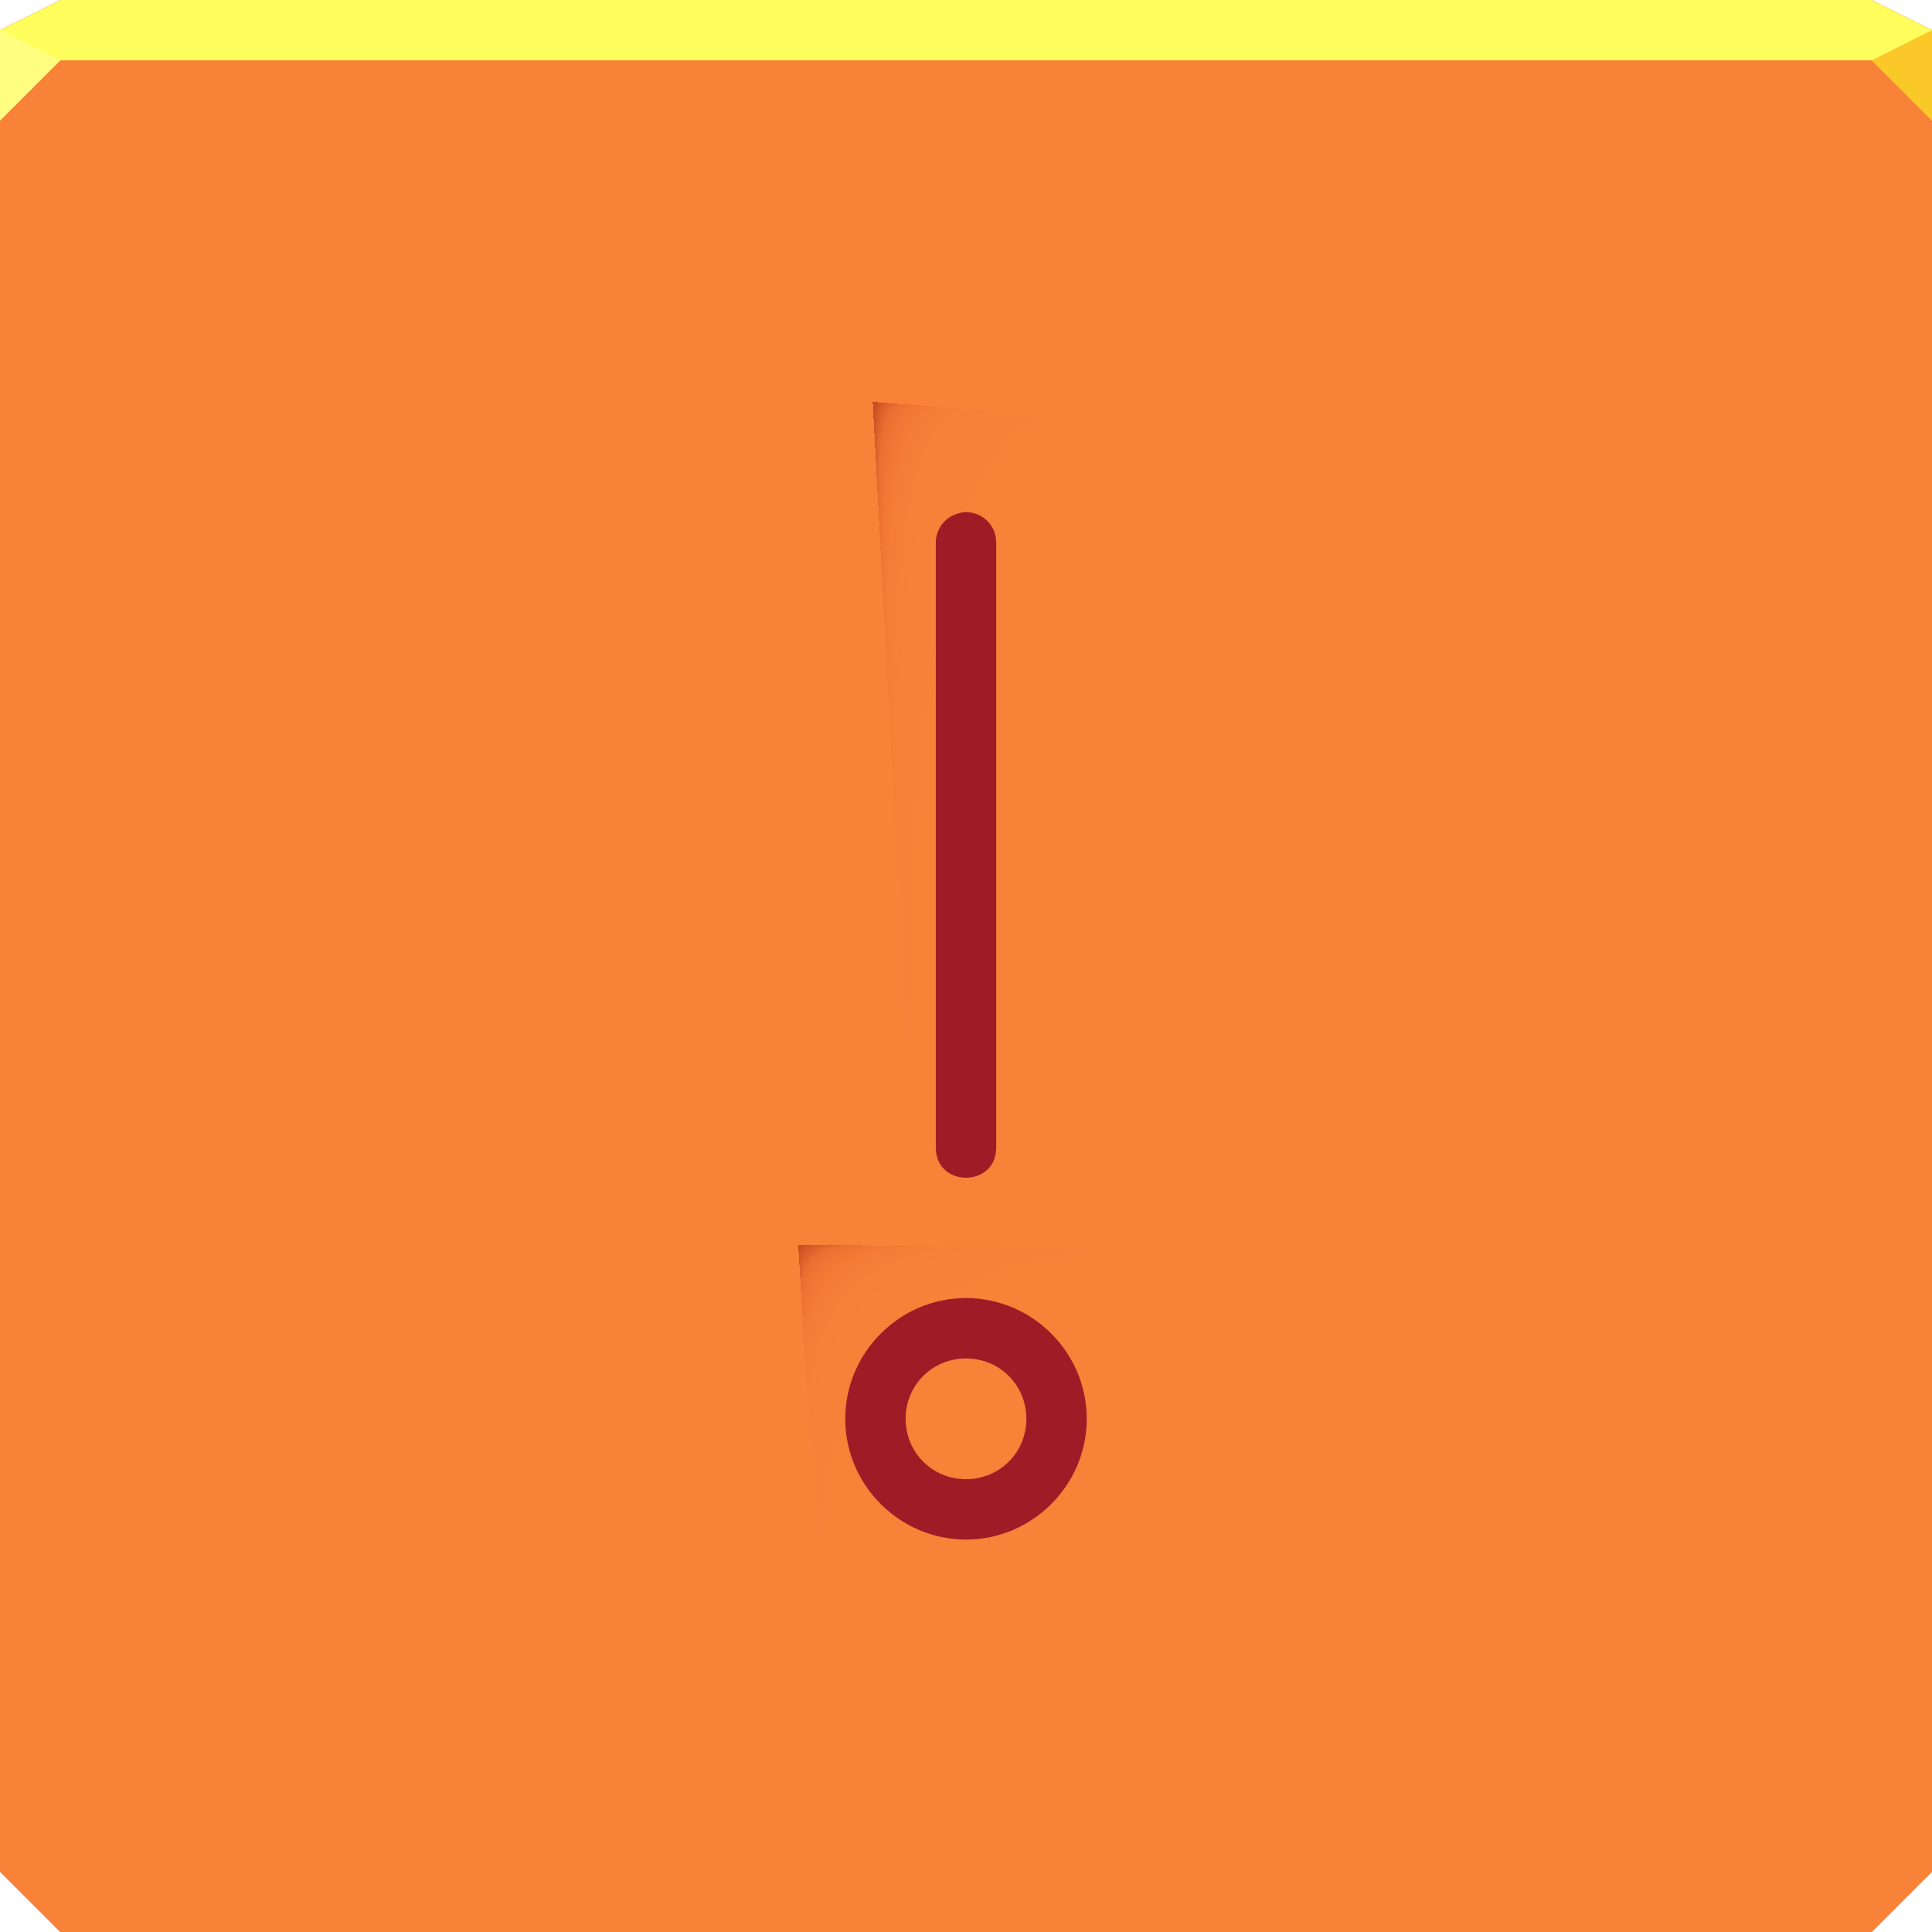
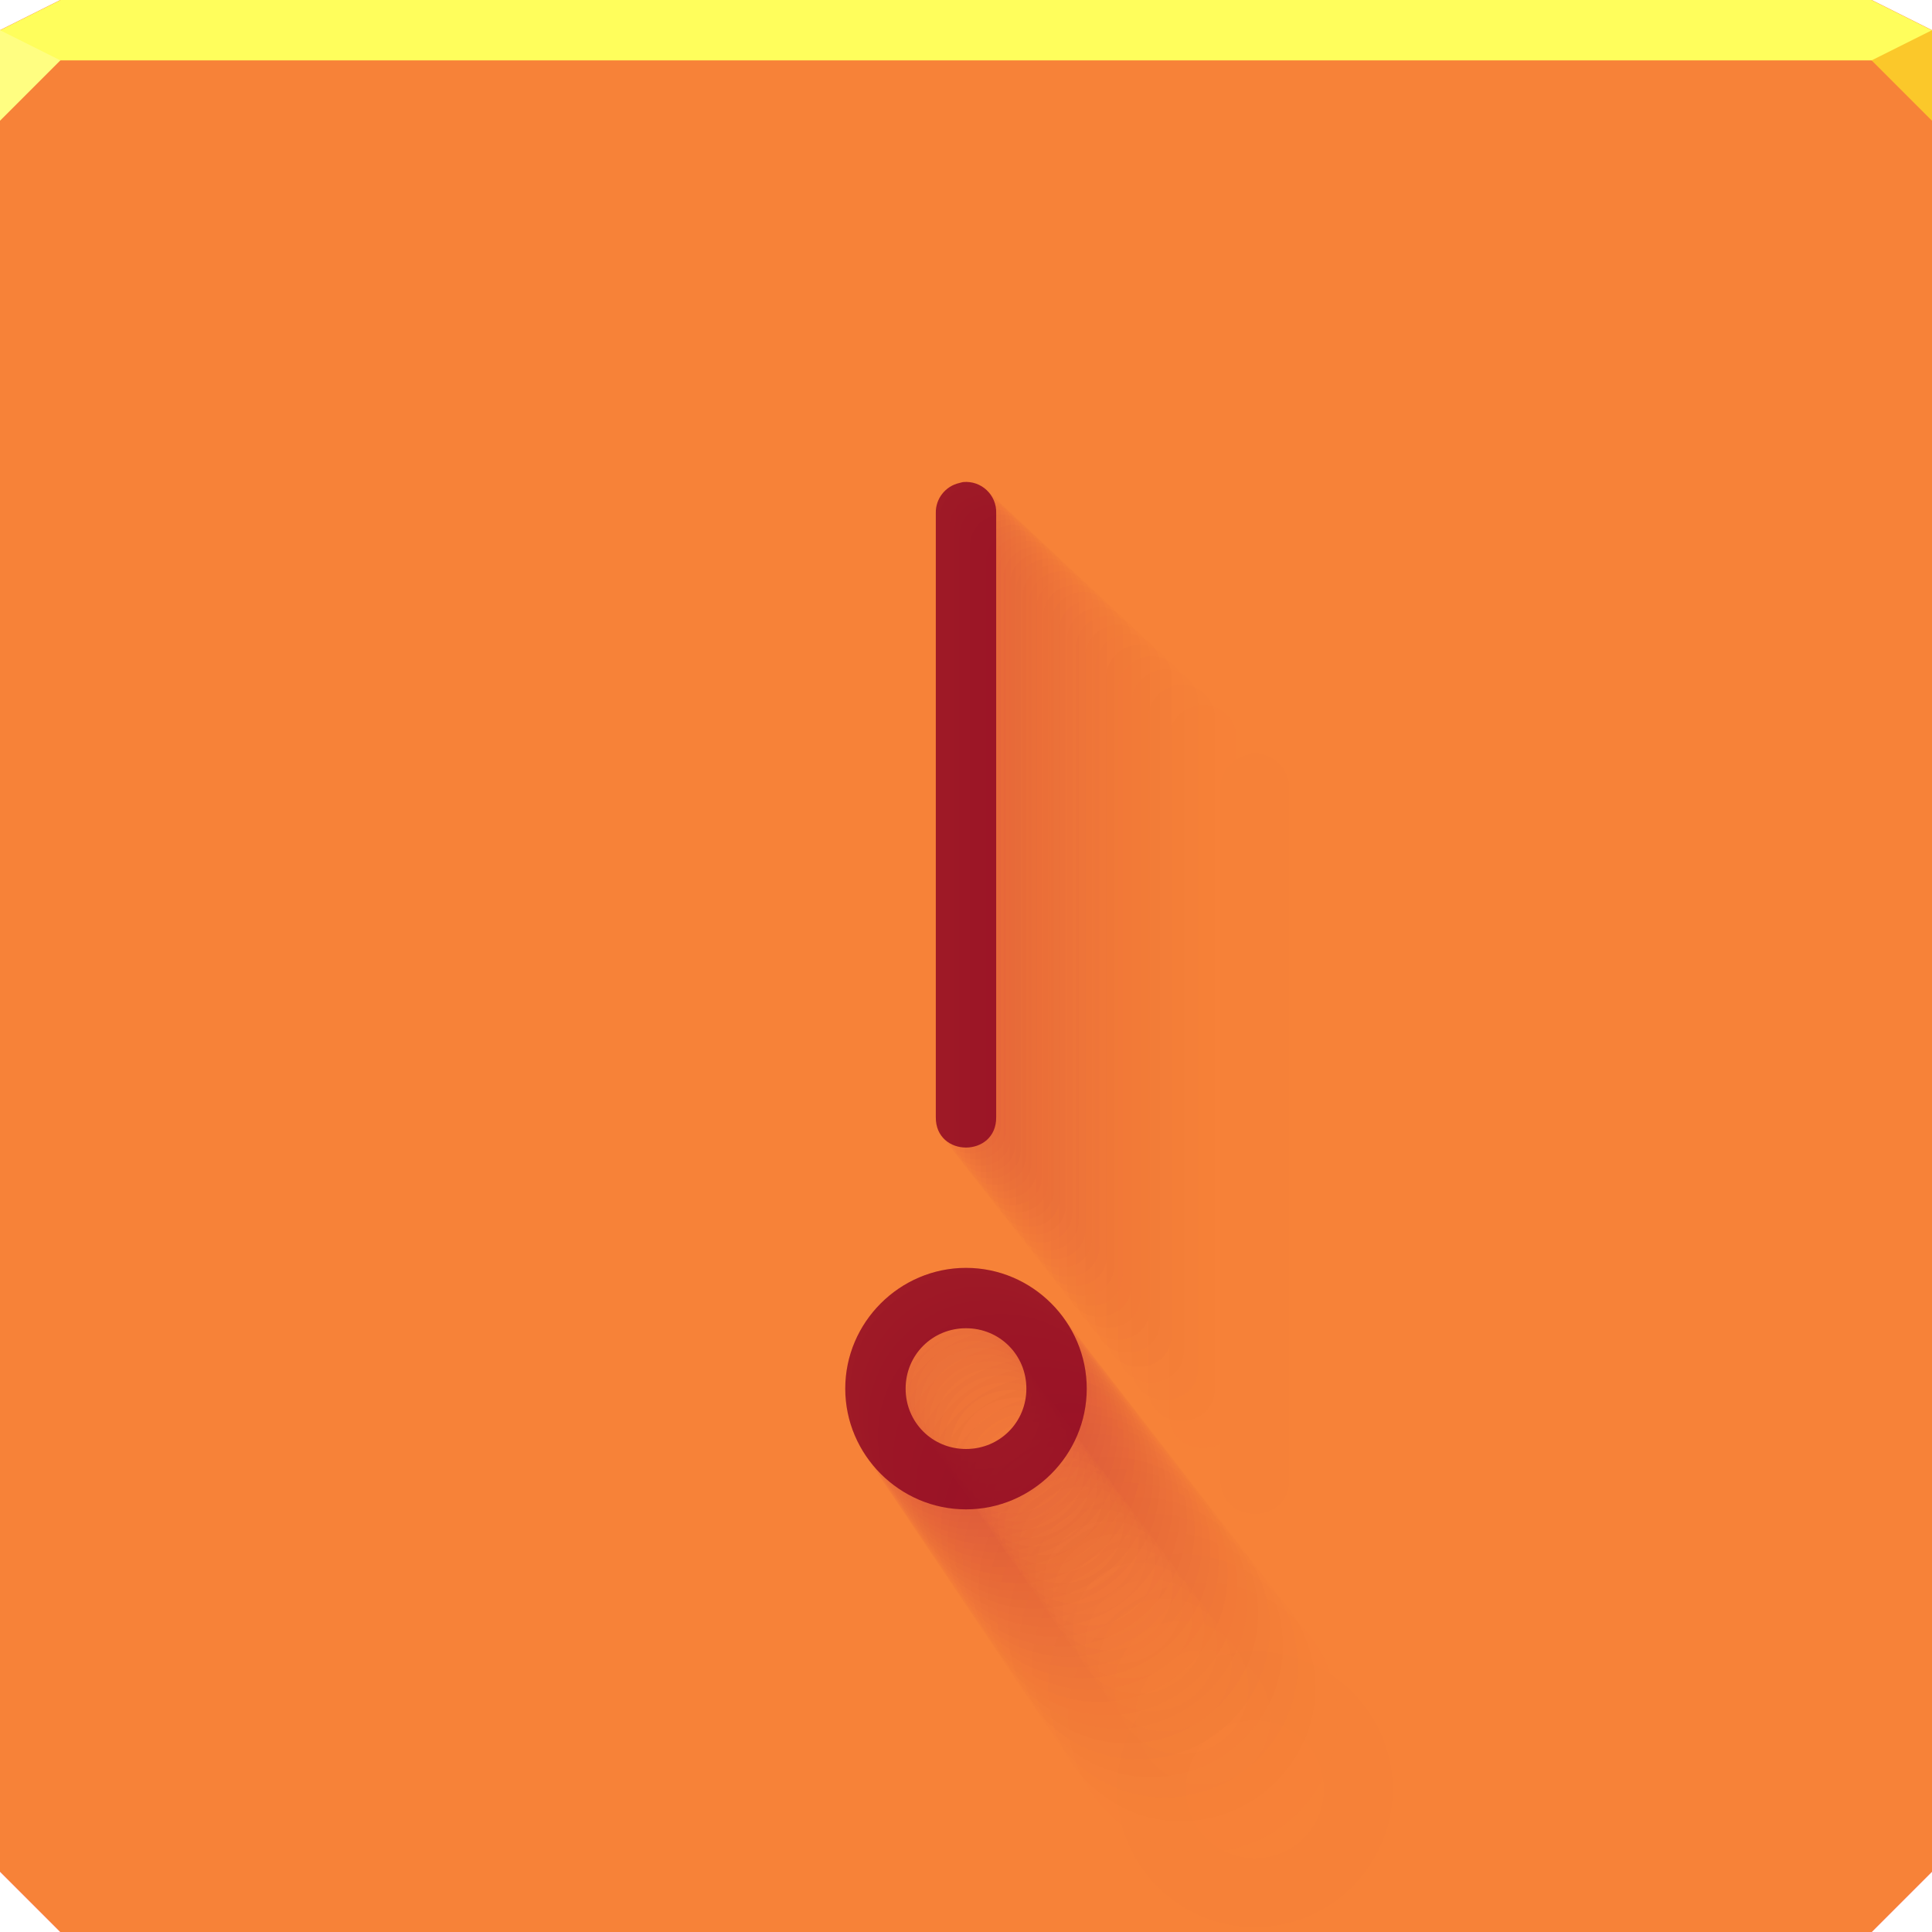
- <svg xmlns="http://www.w3.org/2000/svg" xmlns:xlink="http://www.w3.org/1999/xlink" width="64" height="64" version="1.1">
-   <defs>
-     <linearGradient id="a">
-       <stop stop-color="#840a06" stop-opacity=".468" offset="0" />
-       <stop stop-color="#a3100c" stop-opacity=".154" offset=".129" />
-       <stop stop-color="#c21612" stop-opacity=".043" offset=".298" />
-       <stop stop-color="#a81f1b" stop-opacity=".011" offset=".494" />
-       <stop stop-color="#ae1915" stop-opacity=".003" offset=".718" />
-       <stop stop-color="#a02925" stop-opacity="0" offset="1" />
-     </linearGradient>
+ <svg xmlns="http://www.w3.org/2000/svg" id="w" width="64" height="64" version="1.1">
+   <defs id="ah">
    <radialGradient id="d" cx="61.882" cy="71.175" r="32" fx="61.794" fy="38.152" gradientTransform="matrix(1.2646 -1.2646 2.7318 2.7318 -200.83 -47.464)" gradientUnits="userSpaceOnUse">
-       <stop stop-color="#ffcc36" offset="0" />
-       <stop stop-color="#f5af32" stop-opacity=".706" offset="1" />
+       <stop id="ac" stop-color="#ffcc36" offset="0" />
+       <stop id="ae" stop-color="#f5af32" stop-opacity=".706" offset="1" />
    </radialGradient>
-     <radialGradient id="c" cx="32.863" cy="57.45" r="32" fx="32.106" fy="20.849" gradientTransform="matrix(.44457 -.44457 .8604 .8604 -5.7693 37.565)" gradientUnits="userSpaceOnUse" xlink:href="#a" />
-     <radialGradient id="b" cx="91.608" cy="60.809" r="32" fx="72.227" fy="27.926" gradientTransform="matrix(.36003 -.053999 .27973 1.8651 -4.9036 -34.878)" gradientUnits="userSpaceOnUse" xlink:href="#a" />
  </defs>
-   <path id="bg-top" d="m2 0-2 1v1 60l2 2h60l2-2v-60-1l-2-1z" color="#000000" fill="#fa1448" />
-   <path d="m0 1v61l2 2h60l2-2v-61z" color="#000000" fill="url(#d)" />
-   <path d="m0 1v61l2 2h60l2-2v-61z" color="#000000" fill="url(#b)" />
-   <path d="m0 1v61l2 2h60l2-2v-61z" color="#000000" fill="url(#c)" />
-   <path d="m2 0-2 1v1h64v-1l-2-1z" color="#000000" fill="#fffe5c" />
+   <path id="bg-top" d="m2 0-2 1v61l2 2h60l2-2v-61l-2-1z" color="#000000" fill="#fa1448" />
+   <path id="ap" d="m0 1v61l2 2h60l2-2v-61z" color="#000000" fill="url(#d)" />
+   <path id="o" d="m2 0-2 1v1h64v-1l-2-1z" color="#000000" fill="#fffe5c" />
  <path id="corner-topright" d="m64 4-2-2 2-1z" color="#000000" fill="#fbc82a" />
-   <path d="m0 1v3l2-2z" color="#000000" fill="#fffe81" />
-   <path d="m31.906 16.969c-0.042 0.008-0.084 0.018-0.125 0.031-0.466 0.104-0.793 0.523-0.781 1v20c-0.019 1.352 2.019 1.352 2 0v-20c0.021-0.603-0.493-1.088-1.094-1.031zm0.094 26.031c-2.197 0-4 1.803-4 4s1.803 4 4 4 4-1.803 4-4-1.803-4-4-4zm0 2c1.116 0 2 0.884 2 2s-0.884 2-2 2-2-0.884-2-2 0.884-2 2-2z" color="#000000" fill="#890021" fill-opacity=".791" style="text-decoration-line:none;text-indent:0;text-transform:none" />
+   <path id="q" d="m0 1v3l2-2z" color="#000000" fill="#fffe81" />
+   <g id="v" style="fill:#aa0044;opacity:.488">
+     <path id="x" d="m41.462 24.97c-0.048 0.009-0.096 0.021-0.143 0.036-0.532 0.119-0.906 0.597-0.892 1.142v22.845c-0.022 1.545 2.306 1.545 2.284 0v-22.845c0.025-0.689-0.563-1.243-1.249-1.178zm0.107 29.734c-2.51 0-4.569 2.059-4.569 4.569s2.059 4.569 4.569 4.569 4.569-2.059 4.569-4.569-2.059-4.569-4.569-4.569zm0 2.284c1.275 0 2.284 1.009 2.284 2.284s-1.009 2.284-2.284 2.284-2.284-1.009-2.284-2.284 1.009-2.284 2.284-2.284z" style="color:#000000;fill-opacity:.004;fill:#aa0044;text-decoration-line:none;text-indent:0;text-transform:none" />
+     <path id="ar" d="m31.906 15.969c-0.042 0.008-0.084 0.018-0.125 0.031-0.466 0.104-0.793 0.523-0.781 1v20c-0.019 1.352 2.019 1.352 2 0v-20c0.021-0.603-0.493-1.088-1.094-1.031zm0.094 26.031c-2.197 0-4 1.803-4 4s1.803 4 4 4 4-1.803 4-4-1.803-4-4-4zm0 2c1.116 0 2 0.884 2 2s-0.884 2-2 2-2-0.884-2-2 0.884-2 2-2z" style="color:#000000;fill-opacity:.051;fill:#aa0044;text-decoration-line:none;text-indent:0;text-transform:none" />
+     <g id="h" style="fill:#aa0044">
+       <path id="e" d="m41.462 24.97c-0.048 0.009-0.096 0.021-0.143 0.036-0.532 0.119-0.906 0.597-0.892 1.142v22.845c-0.022 1.545 2.306 1.545 2.284 0v-22.845c0.025-0.689-0.563-1.243-1.249-1.178l5.7e-5 -5.7e-5m0.107 29.734c-2.51 0-4.569 2.059-4.569 4.569s2.059 4.569 4.569 4.569 4.569-2.059 4.569-4.569-2.059-4.569-4.569-4.569m0 2.284c1.275 0 2.284 1.009 2.284 2.284s-1.009 2.284-2.284 2.284-2.284-1.009-2.284-2.284 1.009-2.284 2.284-2.284" style="color:#000000;fill-opacity:.004;fill:#aa0044;opacity:1;text-decoration-line:none;text-indent:0;text-transform:none" />
+       <path id="c" d="m39.745 23.353c-0.047 0.009-0.094 0.02-0.14 0.035-0.52 0.116-0.885 0.584-0.872 1.117v22.334c-0.021 1.51 2.255 1.51 2.233 0v-22.334c0.024-0.674-0.55-1.215-1.222-1.152l5.5743e-5 -5.5743e-5m0.105 29.069c-2.454 0-4.467 2.013-4.467 4.467s2.013 4.467 4.467 4.467 4.467-2.013 4.467-4.467-2.013-4.467-4.467-4.467m0 2.233c1.247 0 2.233 0.987 2.233 2.233s-0.987 2.233-2.233 2.233-2.233-0.987-2.233-2.233 0.987-2.233 2.233-2.233" style="color:#000000;fill-opacity:.012;fill:#aa0044;opacity:1;text-decoration-line:none;text-indent:0;text-transform:none" />
+       <path id="a" d="m39.035 22.683c-0.047 0.009-0.093 0.02-0.138 0.035-0.515 0.115-0.877 0.578-0.864 1.106v22.123c-0.021 1.496 2.233 1.496 2.212 0v-22.123c0.024-0.667-0.545-1.204-1.21-1.141l5.5222e-5 -5.5222e-5m0.104 28.794c-2.43 0-4.425 1.994-4.425 4.425s1.994 4.425 4.425 4.425 4.425-1.994 4.425-4.425-1.994-4.425-4.425-4.425m0 2.212c1.235 0 2.212 0.977 2.212 2.212 0 1.235-0.977 2.212-2.212 2.212-1.235 0-2.212-0.977-2.212-2.212 0-1.235 0.977-2.212 2.212-2.212" style="color:#000000;fill-opacity:.016;fill:#aa0044;opacity:1;text-decoration-line:none;text-indent:0;text-transform:none" />
+       <path id="k" d="m38.489 22.17c-0.046 0.008-0.092 0.02-0.137 0.034-0.511 0.115-0.87 0.574-0.858 1.098v21.96c-0.021 1.485 2.217 1.485 2.196 0v-21.96c0.024-0.663-0.541-1.195-1.201-1.132l5.4822e-5 -5.4822e-5m0.103 28.582c-2.413 0-4.392 1.979-4.392 4.392 0 2.413 1.979 4.392 4.392 4.392 2.413 0 4.392-1.979 4.392-4.392 0-2.413-1.979-4.392-4.392-4.392m0 2.196c1.226 0 2.196 0.97 2.196 2.196 0 1.226-0.97 2.196-2.196 2.196-1.226 0-2.196-0.97-2.196-2.196 0-1.226 0.97-2.196 2.196-2.196" style="color:#000000;fill-opacity:.019;fill:#aa0044;opacity:1;text-decoration-line:none;text-indent:0;text-transform:none" />
+       <path id="aq" d="m38.029 21.737c-0.046 0.008-0.092 0.02-0.136 0.034-0.508 0.114-0.865 0.571-0.852 1.091v21.823c-0.021 1.476 2.203 1.476 2.182 0v-21.823c0.023-0.658-0.538-1.187-1.194-1.125l5.4486e-5 -5.4486e-5m0.102 28.404c-2.398 0-4.365 1.967-4.365 4.365 0 2.398 1.967 4.365 4.365 4.365 2.398 0 4.365-1.967 4.365-4.365 0-2.398-1.967-4.365-4.365-4.365m0 2.182c1.218 0 2.182 0.964 2.182 2.182s-0.964 2.182-2.182 2.182-2.182-0.964-2.182-2.182 0.964-2.182 2.182-2.182" style="color:#000000;fill-opacity:.021;fill:#aa0044;opacity:1;text-decoration-line:none;text-indent:0;text-transform:none" />
+       <path id="ao" d="m37.624 21.355c-0.046 0.008-0.091 0.02-0.136 0.034-0.505 0.113-0.86 0.568-0.848 1.085v21.703c-0.021 1.467 2.191 1.467 2.17 0v-21.703c0.023-0.655-0.535-1.181-1.187-1.119 0 0 5.4189e-5 -5.4189e-5 5.4189e-5 -5.4189e-5m0.102 28.247c-2.384 0-4.34 1.956-4.34 4.34s1.956 4.34 4.34 4.34c2.384 0 4.34-1.956 4.34-4.34s-1.956-4.34-4.34-4.34m0 2.17c1.211 0 2.17 0.959 2.17 2.17 0 1.212-0.959 2.17-2.17 2.17-1.212 0-2.17-0.959-2.17-2.17 0-1.212 0.959-2.17 2.17-2.17" style="color:#000000;fill-opacity:.023;fill:#aa0044;opacity:1;text-decoration-line:none;text-indent:0;text-transform:none" />
+       <path id="an" d="m37.258 21.01c-0.046 0.008-0.091 0.02-0.135 0.034-0.503 0.113-0.856 0.565-0.844 1.08v21.594c-0.021 1.46 2.18 1.46 2.159 0v-21.594c0.023-0.652-0.532-1.175-1.181-1.113l5.392e-5 -5.392e-5m0.101 28.105c-2.372 0-4.319 1.946-4.319 4.319s1.946 4.319 4.319 4.319c2.372 0 4.319-1.946 4.319-4.319s-1.946-4.319-4.319-4.319m0 2.159c1.205 0 2.159 0.954 2.159 2.159s-0.954 2.159-2.159 2.159-2.159-0.954-2.159-2.159 0.954-2.159 2.159-2.159" style="color:#000000;fill-opacity:.025;fill:#aa0044;opacity:1;text-decoration-line:none;text-indent:0;text-transform:none" />
+       <path id="al" d="m36.921 20.693c-0.045 0.008-0.09 0.02-0.134 0.034-0.5 0.112-0.852 0.562-0.84 1.075v21.493c-0.021 1.453 2.17 1.453 2.149 0v-21.493c0.023-0.648-0.529-1.169-1.175-1.108 0 0 5.3674e-5 -5.3674e-5 5.3674e-5 -5.3674e-5m0.101 27.975c-2.361 0-4.299 1.937-4.299 4.299 0 2.361 1.937 4.299 4.299 4.299 2.361 0 4.299-1.937 4.299-4.299 0-2.361-1.937-4.299-4.299-4.299m0 2.149c1.2 0 2.149 0.95 2.149 2.149 0 1.2-0.95 2.149-2.149 2.149-1.2 0-2.149-0.95-2.149-2.149 0-1.2 0.95-2.149 2.149-2.149" style="color:#000000;fill-opacity:.026;fill:#aa0044;opacity:1;text-decoration-line:none;text-indent:0;text-transform:none" />
+       <path id="ak" d="m36.607 20.397c-0.045 0.008-0.09 0.019-0.134 0.033-0.498 0.112-0.848 0.56-0.836 1.07v21.4c-0.02 1.447 2.16 1.447 2.14 0v-21.4c0.023-0.646-0.527-1.164-1.17-1.103l5.3444e-5 -5.3444e-5m0.1 27.853c-2.351 0-4.28 1.929-4.28 4.28s1.929 4.28 4.28 4.28 4.28-1.929 4.28-4.28-1.929-4.28-4.28-4.28m0 2.14c1.194 0 2.14 0.945 2.14 2.14s-0.945 2.14-2.14 2.14-2.14-0.945-2.14-2.14 0.945-2.14 2.14-2.14" style="color:#000000;fill-opacity:.028;fill:#aa0044;opacity:1;text-decoration-line:none;text-indent:0;text-transform:none" />
+       <path id="u" d="m36.313 20.12c-0.045 0.008-0.09 0.019-0.133 0.033-0.496 0.111-0.845 0.557-0.833 1.066v21.312c-0.02 1.441 2.152 1.441 2.131 0v-21.312c0.023-0.643-0.525-1.16-1.166-1.099 0 0 5.3228e-5 -5.3228e-5 5.3228e-5 -5.3228e-5m0.1 27.739c-2.341 0-4.262 1.921-4.262 4.262 0 2.341 1.921 4.262 4.262 4.262s4.262-1.921 4.262-4.262c0-2.341-1.921-4.262-4.262-4.262m0 2.131c1.19 0 2.131 0.942 2.131 2.131 0 1.19-0.942 2.131-2.131 2.131s-2.131-0.942-2.131-2.131c0-1.19 0.942-2.131 2.131-2.131" style="color:#000000;fill-opacity:.029;fill:#aa0044;opacity:1;text-decoration-line:none;text-indent:0;text-transform:none" />
+       <path id="r" d="m36.034 19.858c-0.045 0.008-0.089 0.019-0.133 0.033-0.494 0.111-0.841 0.555-0.829 1.062v21.229c-0.02 1.435 2.143 1.435 2.123 0v-21.229c0.023-0.641-0.523-1.155-1.161-1.095l5.3024e-5 -5.3024e-5m0.1 27.631c-2.332 0-4.246 1.913-4.246 4.246 0 2.332 1.913 4.246 4.246 4.246s4.246-1.913 4.246-4.246c0-2.332-1.913-4.246-4.246-4.246m0 2.123c1.185 0 2.123 0.938 2.123 2.123 0 1.185-0.938 2.123-2.123 2.123-1.185 0-2.123-0.938-2.123-2.123 0-1.185 0.938-2.123 2.123-2.123" style="color:#000000;fill-opacity:.031;fill:#aa0044;opacity:1;text-decoration-line:none;text-indent:0;text-transform:none" />
+       <path id="n" d="m35.77 19.608c-0.045 0.008-0.089 0.019-0.132 0.033-0.492 0.11-0.838 0.553-0.826 1.058v21.15c-0.02 1.43 2.135 1.43 2.115 0v-21.15c0.023-0.638-0.521-1.151-1.157-1.091 0 0 5.283e-5 -5.283e-5 5.283e-5 -5.283e-5m0.099 27.528c-2.324 0-4.23 1.906-4.23 4.23 0 2.324 1.906 4.23 4.23 4.23 2.324 0 4.23-1.906 4.23-4.23 0-2.324-1.906-4.23-4.23-4.23m0 2.115c1.181 0 2.115 0.934 2.115 2.115 0 1.181-0.934 2.115-2.115 2.115-1.181 0-2.115-0.934-2.115-2.115 0-1.181 0.934-2.115 2.115-2.115" style="color:#000000;fill-opacity:.032;fill:#aa0044;opacity:1;text-decoration-line:none;text-indent:0;text-transform:none" />
+       <path id="p" d="m35.516 19.37c-0.045 0.008-0.089 0.019-0.132 0.033-0.491 0.11-0.835 0.551-0.823 1.054v21.075c-0.02 1.425 2.128 1.425 2.107 0v-21.075c0.023-0.636-0.519-1.147-1.153-1.087l5.2645e-5 -5.2645e-5m0.099 27.43c-2.315 0-4.215 1.9-4.215 4.215 0 2.315 1.9 4.215 4.215 4.215 2.315 0 4.215-1.9 4.215-4.215 0-2.315-1.9-4.215-4.215-4.215m0 2.107c1.176 0 2.107 0.931 2.107 2.107s-0.931 2.107-2.107 2.107-2.107-0.931-2.107-2.107 0.931-2.107 2.107-2.107" style="color:#000000;fill-opacity:.033;fill:#aa0044;opacity:1;text-decoration-line:none;text-indent:0;text-transform:none" />
+       <path id="m" d="m35.274 19.141c-0.044 0.008-0.088 0.019-0.131 0.033-0.489 0.11-0.832 0.549-0.82 1.05v21.003c-0.02 1.42 2.12 1.42 2.1 0v-21.003c0.023-0.634-0.517-1.143-1.149-1.083l5.2467e-5 -5.2467e-5m0.098 27.336c-2.308 0-4.201 1.893-4.201 4.201s1.893 4.201 4.201 4.201 4.201-1.893 4.201-4.201-1.893-4.201-4.201-4.201m0 2.1c1.172 0 2.1 0.928 2.1 2.1 0 1.172-0.928 2.1-2.1 2.1-1.172 0-2.1-0.928-2.1-2.1 0-1.172 0.928-2.1 2.1-2.1" style="color:#000000;fill-opacity:.034;fill:#aa0044;opacity:1;text-decoration-line:none;text-indent:0;text-transform:none" />
+       <path id="ag" d="m35.04 18.921c-0.044 0.008-0.088 0.019-0.131 0.033-0.487 0.109-0.83 0.547-0.818 1.047v20.933c-0.02 1.415 2.113 1.415 2.093 0v-20.933c0.023-0.632-0.516-1.139-1.145-1.079l5.2296e-5 -5.2296e-5m0.098 27.246c-2.3 0-4.187 1.887-4.187 4.187 0 2.3 1.887 4.187 4.187 4.187 2.3 0 4.187-1.887 4.187-4.187 0-2.3-1.887-4.187-4.187-4.187m0 2.093c1.169 0 2.093 0.925 2.093 2.093 0 1.169-0.925 2.093-2.093 2.093-1.169 0-2.093-0.925-2.093-2.093 0-1.169 0.925-2.093 2.093-2.093" style="color:#000000;fill-opacity:.036;fill:#aa0044;opacity:1;text-decoration-line:none;text-indent:0;text-transform:none" />
+       <path id="ai" d="m34.815 18.709c-0.044 0.008-0.088 0.019-0.13 0.033-0.486 0.109-0.827 0.546-0.815 1.043v20.866c-0.02 1.411 2.107 1.411 2.087 0v-20.866c0.022-0.63-0.514-1.135-1.141-1.076l5.2131e-5 -5.2131e-5m0.098 27.158c-2.292 0-4.173 1.881-4.173 4.173s1.881 4.173 4.173 4.173 4.173-1.881 4.173-4.173-1.881-4.173-4.173-4.173m0 2.087c1.165 0 2.087 0.922 2.087 2.087s-0.922 2.087-2.087 2.087-2.087-0.922-2.087-2.087 0.922-2.087 2.087-2.087" style="color:#000000;fill-opacity:.037;fill:#aa0044;opacity:1;text-decoration-line:none;text-indent:0;text-transform:none" />
+       <path id="ad" d="m34.597 18.503c-0.044 0.008-0.087 0.019-0.13 0.033-0.484 0.108-0.825 0.544-0.813 1.04v20.801c-0.02 1.407 2.1 1.407 2.08 0v-20.801c0.022-0.628-0.512-1.132-1.138-1.073 0 0 5.1971e-5 -5.1971e-5 5.1971e-5 -5.1971e-5m0.098 27.074c-2.285 0-4.16 1.875-4.16 4.16 0 2.285 1.875 4.16 4.16 4.16 2.285 0 4.16-1.875 4.16-4.16 0-2.285-1.875-4.16-4.16-4.16m0 2.08c1.161 0 2.08 0.919 2.08 2.08 0 1.161-0.919 2.08-2.08 2.08-1.161 0-2.08-0.919-2.08-2.08 0-1.161 0.919-2.08 2.08-2.08" style="color:#000000;fill-opacity:.038;fill:#aa0044;opacity:1;text-decoration-line:none;text-indent:0;text-transform:none" />
+       <path id="af" d="m34.385 18.304c-0.044 0.008-0.087 0.019-0.13 0.032-0.483 0.108-0.822 0.542-0.81 1.037v20.738c-0.02 1.402 2.094 1.402 2.074 0v-20.738c0.022-0.626-0.511-1.128-1.134-1.069l5.1816e-5 -5.1816e-5m0.097 26.992c-2.278 0-4.148 1.869-4.148 4.148s1.869 4.148 4.148 4.148 4.148-1.869 4.148-4.148-1.869-4.148-4.148-4.148m0 2.074c1.158 0 2.074 0.916 2.074 2.074s-0.916 2.074-2.074 2.074c-1.158 0-2.074-0.916-2.074-2.074s0.916-2.074 2.074-2.074" style="color:#000000;fill-opacity:.039;fill:#aa0044;opacity:1;text-decoration-line:none;text-indent:0;text-transform:none" />
+       <path id="aa" d="m34.18 18.111c-0.044 0.008-0.087 0.019-0.129 0.032-0.481 0.108-0.82 0.541-0.808 1.034v20.677c-0.02 1.398 2.087 1.398 2.068 0v-20.677c0.022-0.624-0.509-1.125-1.131-1.066l5.1666e-5 -5.1666e-5m0.097 26.912c-2.272 0-4.135 1.864-4.135 4.135s1.864 4.135 4.135 4.135 4.135-1.864 4.135-4.135-1.864-4.135-4.135-4.135m0 2.068c1.154 0 2.068 0.914 2.068 2.068 0 1.154-0.914 2.068-2.068 2.068-1.154 0-2.068-0.914-2.068-2.068 0-1.154 0.914-2.068 2.068-2.068" style="color:#000000;fill-opacity:.04;fill:#aa0044;opacity:1;text-decoration-line:none;text-indent:0;text-transform:none" />
+       <path id="g" d="m33.981 17.923c-0.044 0.008-0.087 0.019-0.129 0.032-0.48 0.107-0.817 0.539-0.805 1.031v20.618c-0.02 1.394 2.082 1.394 2.062 0v-20.618c0.022-0.622-0.508-1.122-1.128-1.063l5.152e-5 -5.152e-5m0.097 26.835c-2.265 0-4.124 1.858-4.124 4.124s1.858 4.124 4.124 4.124 4.124-1.858 4.124-4.124-1.858-4.124-4.124-4.124m0 2.062c1.151 0 2.062 0.911 2.062 2.062s-0.911 2.062-2.062 2.062-2.062-0.911-2.062-2.062 0.911-2.062 2.062-2.062" style="color:#000000;fill-opacity:.041;fill:#aa0044;opacity:1;text-decoration-line:none;text-indent:0;text-transform:none" />
+       <path id="f" d="m33.786 17.74c-0.043 0.008-0.086 0.019-0.129 0.032-0.479 0.107-0.815 0.538-0.803 1.028v20.56c-0.02 1.39 2.076 1.39 2.056 0v-20.56c0.022-0.62-0.506-1.119-1.124-1.06l5.1378e-5 -5.1378e-5m0.096 26.76c-2.259 0-4.112 1.853-4.112 4.112s1.853 4.112 4.112 4.112 4.112-1.853 4.112-4.112-1.853-4.112-4.112-4.112m0 2.056c1.148 0 2.056 0.908 2.056 2.056 0 1.148-0.908 2.056-2.056 2.056-1.148 0-2.056-0.908-2.056-2.056 0-1.148 0.908-2.056 2.056-2.056" style="color:#000000;fill-opacity:.042;fill:#aa0044;opacity:1;text-decoration-line:none;text-indent:0;text-transform:none" />
+       <path id="aj" d="m33.597 17.562c-0.043 0.008-0.086 0.019-0.128 0.032-0.477 0.107-0.813 0.536-0.801 1.025v20.503c-0.02 1.386 2.07 1.386 2.05 0v-20.503c0.022-0.619-0.505-1.116-1.121-1.057l5.1239e-5 -5.1239e-5m0.096 26.686c-2.253 0-4.101 1.848-4.101 4.101s1.848 4.101 4.101 4.101 4.101-1.848 4.101-4.101-1.848-4.101-4.101-4.101m0 2.05c1.145 0 2.05 0.906 2.05 2.05s-0.906 2.05-2.05 2.05-2.05-0.906-2.05-2.05 0.906-2.05 2.05-2.05" style="color:#000000;fill-opacity:.043;fill:#aa0044;opacity:1;text-decoration-line:none;text-indent:0;text-transform:none" />
+       <path id="i" d="m33.412 17.387c-0.043 0.008-0.086 0.019-0.128 0.032-0.476 0.107-0.811 0.535-0.799 1.022v20.448c-0.02 1.383 2.064 1.383 2.045 0v-20.448c0.022-0.617-0.504-1.113-1.118-1.054l5.1103e-5 -5.1103e-5m0.096 26.615c-2.247 0-4.09 1.843-4.09 4.09 0 2.247 1.843 4.09 4.09 4.09 2.247 0 4.09-1.843 4.09-4.09 0-2.247-1.843-4.09-4.09-4.09m0 2.045c1.141 0 2.045 0.903 2.045 2.045 0 1.141-0.903 2.045-2.045 2.045-1.141 0-2.045-0.903-2.045-2.045 0-1.141 0.903-2.045 2.045-2.045" style="color:#000000;fill-opacity:.044;fill:#aa0044;opacity:1;text-decoration-line:none;text-indent:0;text-transform:none" />
+       <path id="j" d="m33.231 17.217c-0.043 0.008-0.086 0.019-0.127 0.032-0.475 0.106-0.808 0.533-0.797 1.02v20.394c-0.019 1.379 2.059 1.379 2.039 0v-20.394c0.022-0.615-0.502-1.11-1.115-1.052l5.097e-5 -5.097e-5m0.096 26.544c-2.241 0-4.079 1.838-4.079 4.079 0 2.241 1.838 4.079 4.079 4.079 2.241 0 4.079-1.838 4.079-4.079 0-2.241-1.838-4.079-4.079-4.079m0 2.039c1.138 0 2.039 0.901 2.039 2.039s-0.901 2.039-2.039 2.039c-1.138 0-2.039-0.901-2.039-2.039s0.901-2.039 2.039-2.039" style="color:#000000;fill-opacity:.044;fill:#aa0044;opacity:1;text-decoration-line:none;text-indent:0;text-transform:none" />
+       <path id="z" d="m33.054 17.05c-0.043 0.008-0.085 0.018-0.127 0.032-0.474 0.106-0.806 0.532-0.795 1.017v20.342c-0.019 1.375 2.054 1.375 2.034 0v-20.342c0.022-0.614-0.501-1.107-1.113-1.049l5.0841e-5 -5.0841e-5m0.095 26.476c-2.235 0-4.068 1.833-4.068 4.068s1.833 4.068 4.068 4.068c2.235 0 4.068-1.833 4.068-4.068s-1.833-4.068-4.068-4.068m0 2.034c1.135 0 2.034 0.899 2.034 2.034s-0.899 2.034-2.034 2.034c-1.135 0-2.034-0.899-2.034-2.034s0.899-2.034 2.034-2.034" style="color:#000000;fill-opacity:.045;fill:#aa0044;opacity:1;text-decoration-line:none;text-indent:0;text-transform:none" />
+       <path id="y" d="m32.88 16.887c-0.043 0.008-0.085 0.018-0.127 0.032-0.472 0.106-0.804 0.531-0.793 1.014v20.29c-0.019 1.372 2.048 1.372 2.029 0v-20.29c0.022-0.612-0.5-1.104-1.11-1.046 0 0 5.0714e-5 -5.0714e-5 5.0714e-5 -5.0714e-5m0.095 26.409c-2.229 0-4.058 1.829-4.058 4.058 0 2.229 1.829 4.058 4.058 4.058 2.229 0 4.058-1.829 4.058-4.058 0-2.229-1.829-4.058-4.058-4.058m0 2.029c1.133 0 2.029 0.896 2.029 2.029 0 1.133-0.896 2.029-2.029 2.029-1.133 0-2.029-0.896-2.029-2.029 0-1.133 0.896-2.029 2.029-2.029" style="color:#000000;fill-opacity:.046;fill:#aa0044;opacity:1;text-decoration-line:none;text-indent:0;text-transform:none" />
+       <path id="ab" d="m32.71 16.727c-0.043 0.008-0.085 0.018-0.127 0.032-0.471 0.106-0.802 0.529-0.791 1.012v20.24c-0.019 1.369 2.043 1.369 2.024 0v-20.24c0.022-0.611-0.499-1.101-1.107-1.044l5.0589e-5 -5.0589e-5m0.095 26.343c-2.224 0-4.048 1.824-4.048 4.048s1.824 4.048 4.048 4.048c2.224 0 4.048-1.824 4.048-4.048s-1.824-4.048-4.048-4.048m0 2.024c1.13 0 2.024 0.894 2.024 2.024 0 1.13-0.894 2.024-2.024 2.024-1.13 0-2.024-0.894-2.024-2.024 0-1.13 0.894-2.024 2.024-2.024" style="color:#000000;fill-opacity:.047;fill:#aa0044;opacity:1;text-decoration-line:none;text-indent:0;text-transform:none" />
+       <path id="s" d="m32.544 16.57c-0.043 0.008-0.085 0.018-0.126 0.032-0.47 0.105-0.8 0.528-0.789 1.01v20.19c-0.019 1.365 2.038 1.365 2.019 0v-20.19c0.022-0.609-0.497-1.099-1.104-1.041l5.0467e-5 -5.0467e-5m0.095 26.278c-2.218 0-4.038 1.82-4.038 4.038s1.82 4.038 4.038 4.038 4.038-1.82 4.038-4.038-1.82-4.038-4.038-4.038m0 2.019c1.127 0 2.019 0.892 2.019 2.019 0 1.127-0.892 2.019-2.019 2.019s-2.019-0.892-2.019-2.019c0-1.127 0.892-2.019 2.019-2.019" style="color:#000000;fill-opacity:.048;fill:#aa0044;opacity:1;text-decoration-line:none;text-indent:0;text-transform:none" />
+       <path id="am" d="m32.38 16.416c-0.043 0.008-0.085 0.018-0.126 0.031-0.469 0.105-0.798 0.527-0.787 1.007v20.141c-0.019 1.362 2.033 1.362 2.014 0v-20.141c0.022-0.608-0.496-1.096-1.101-1.038l5.0347e-5 -5.0347e-5m0.094 26.215c-2.213 0-4.028 1.815-4.028 4.028 0 2.213 1.815 4.028 4.028 4.028s4.028-1.815 4.028-4.028c0-2.213-1.815-4.028-4.028-4.028m0 2.014c1.124 0 2.014 0.89 2.014 2.014 0 1.124-0.89 2.014-2.014 2.014s-2.014-0.89-2.014-2.014c0-1.124 0.89-2.014 2.014-2.014" style="color:#000000;fill-opacity:.049;fill:#aa0044;opacity:1;text-decoration-line:none;text-indent:0;text-transform:none" />
+       <path id="b" d="m32.219 16.264c-0.042 0.008-0.084 0.018-0.126 0.031-0.468 0.105-0.796 0.525-0.785 1.005v20.093c-0.019 1.359 2.029 1.359 2.009 0v-20.093c0.022-0.606-0.495-1.093-1.099-1.036l5.023e-5 -5.023e-5m0.094 26.152c-2.208 0-4.019 1.811-4.019 4.019s1.811 4.019 4.019 4.019 4.019-1.811 4.019-4.019-1.811-4.019-4.019-4.019m0 2.009c1.122 0 2.009 0.888 2.009 2.009s-0.888 2.009-2.009 2.009-2.009-0.888-2.009-2.009 0.888-2.009 2.009-2.009" style="color:#000000;fill-opacity:.049;fill:#aa0044;opacity:1;text-decoration-line:none;text-indent:0;text-transform:none" />
+       <path id="as" d="m32.061 16.115c-0.042 0.008-0.084 0.018-0.125 0.031-0.467 0.105-0.795 0.524-0.783 1.002v20.046c-0.019 1.355 2.024 1.355 2.005 0v-20.046c0.022-0.605-0.494-1.091-1.096-1.034l5.0114e-5 -5.0114e-5m0.094 26.091c-2.202 0-4.009 1.807-4.009 4.009s1.807 4.009 4.009 4.009 4.009-1.807 4.009-4.009-1.807-4.009-4.009-4.009m0 2.005c1.119 0 2.005 0.886 2.005 2.005 0 1.119-0.886 2.005-2.005 2.005s-2.005-0.886-2.005-2.005c0-1.119 0.886-2.005 2.005-2.005" style="color:#000000;fill-opacity:.05;fill:#aa0044;opacity:1;text-decoration-line:none;text-indent:0;text-transform:none" />
+       <path id="t" d="m31.906 15.969c-0.042 0.008-0.084 0.018-0.125 0.031-0.466 0.104-0.793 0.523-0.781 1v20c-0.019 1.352 2.019 1.352 2 0v-20c0.021-0.603-0.493-1.088-1.094-1.031l5e-5 -5e-5m0.094 26.031c-2.197 0-4 1.803-4 4s1.803 4 4 4 4-1.803 4-4-1.803-4-4-4m0 2c1.116 0 2 0.884 2 2s-0.884 2-2 2-2-0.884-2-2 0.884-2 2-2" style="color:#000000;fill-opacity:.051;fill:#aa0044;opacity:1;text-decoration-line:none;text-indent:0;text-transform:none" />
+     </g>
+   </g>
+   <path id="l" d="m31.906 15.969c-0.042 0.008-0.084 0.018-0.125 0.031-0.466 0.104-0.793 0.523-0.781 1v20c-0.019 1.352 2.019 1.352 2 0v-20c0.021-0.603-0.493-1.088-1.094-1.031zm0.094 26.031c-2.197 0-4 1.803-4 4s1.803 4 4 4 4-1.803 4-4-1.803-4-4-4zm0 2c1.116 0 2 0.884 2 2s-0.884 2-2 2-2-0.884-2-2 0.884-2 2-2z" style="color:#000000;fill-opacity:.791;fill:#890021;text-decoration-line:none;text-indent:0;text-transform:none" />
</svg>
